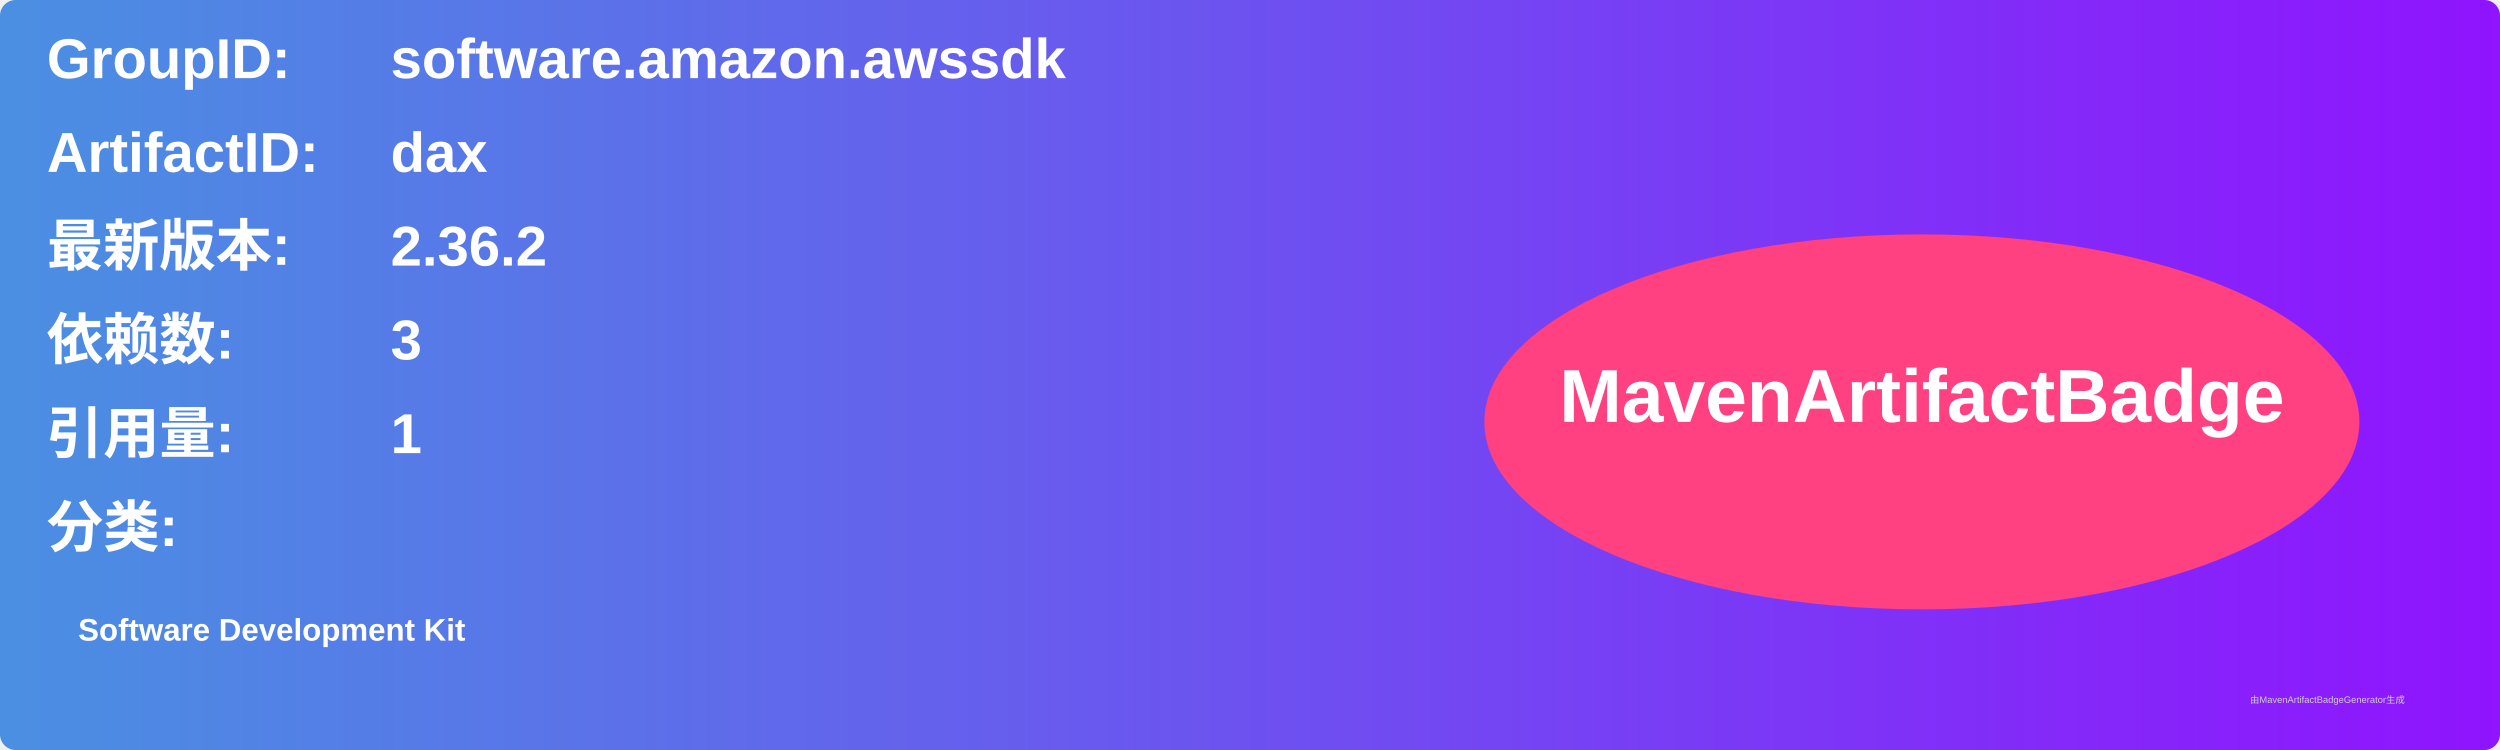
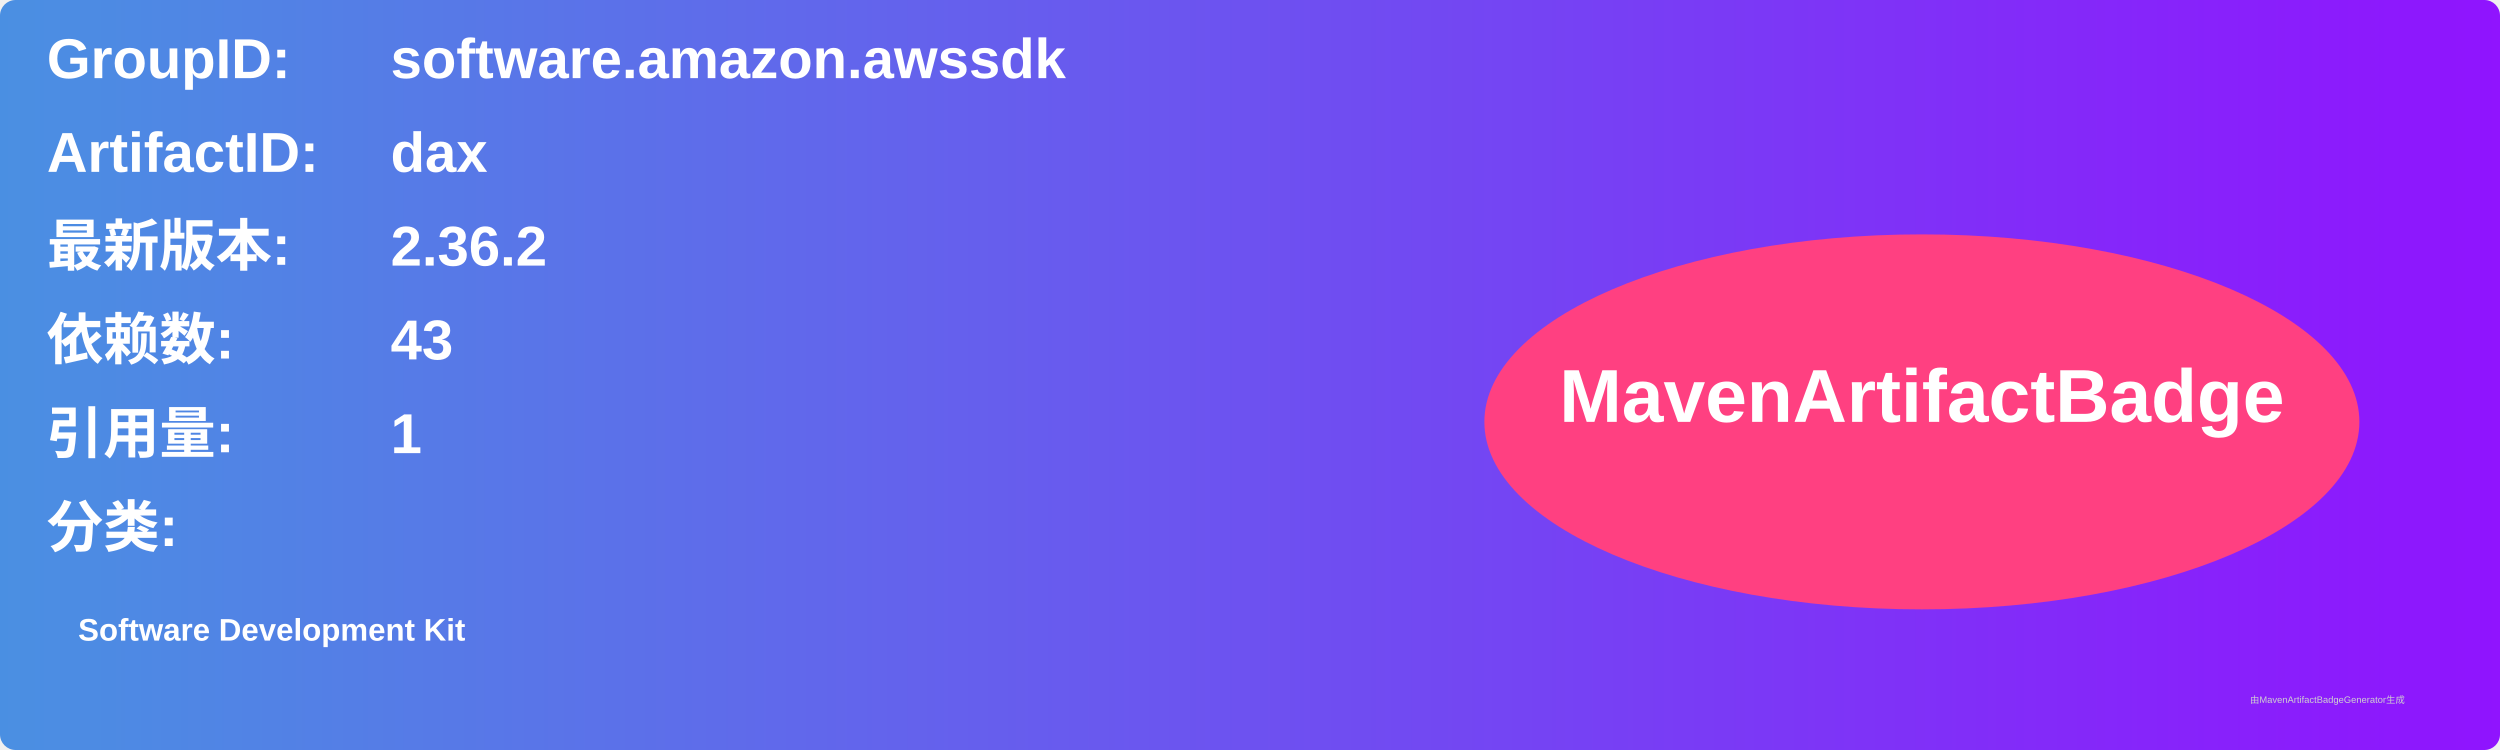
<svg xmlns="http://www.w3.org/2000/svg" width="800" height="240" viewBox="0 0 800 240">
  <linearGradient id="grad" x1="0%" y1="0%" x2="100%" y2="0%">
    <stop offset="0%" stop-color="#4a90e2" />
    <stop offset="100%" stop-color="#9013fe" />
  </linearGradient>
  <rect width="100%" height="100%" rx="5" ry="5" fill="url(#grad)" />
  <g transform="translate(15, 15)">
    <text x="0" y="10" font-family="Arial" font-size="18" fill="white" font-weight="bold" width="260">GroupID:</text>
    <text x="110" y="10" font-family="Arial" font-size="18" fill="white" font-weight="bold" width="460">software.amazon.awssdk</text>
    <text x="0" y="40" font-family="Arial" font-size="18" fill="white" font-weight="bold" width="260">ArtifactID:</text>
    <text x="110" y="40" font-family="Arial" font-size="18" fill="white" font-weight="bold" width="460">dax</text>
    <text x="0" y="70" font-family="Arial" font-size="18" fill="white" font-weight="bold">最新版本:</text>
    <text x="110" y="70" font-family="Arial" font-size="18" fill="white" font-weight="bold">
      <tspan font-weight="bold">2.36.2</tspan>
    </text>
    <text x="0" y="100" font-family="Arial" font-size="18" fill="white" font-weight="bold">依赖数: </text>
    <text x="110" y="100" font-family="Arial" font-size="18" fill="white">
-       <tspan font-weight="bold">3</tspan>
+       <tspan font-weight="bold">43</tspan>
    </text>
    <text x="0" y="130" font-family="Arial" font-size="18" fill="white" font-weight="bold">引用量: </text>
    <text x="110" y="130" font-family="Arial" font-size="18" fill="white">
      <tspan font-weight="bold">1</tspan>
    </text>
    <text x="0" y="160" font-family="Arial" font-size="18" fill="white" font-weight="bold">分类:</text>
    <text x="10" y="190" font-family="Arial" font-size="10" fill="white">
      <tspan font-weight="bold">Software Development Kit</tspan>
    </text>
    <ellipse cx="600" cy="120" rx="140" ry="60" fill="#ff4081" />
    <text x="600" y="120" text-anchor="middle" font-family="Arial" font-size="24" fill="white" font-weight="bold">MavenArtifactBadge</text>
  </g>
  <text x="720" y="225" font-family="Arial" font-size="3" fill="#d0d0d0">由MavenArtifactBadgeGenerator生成</text>
</svg>
